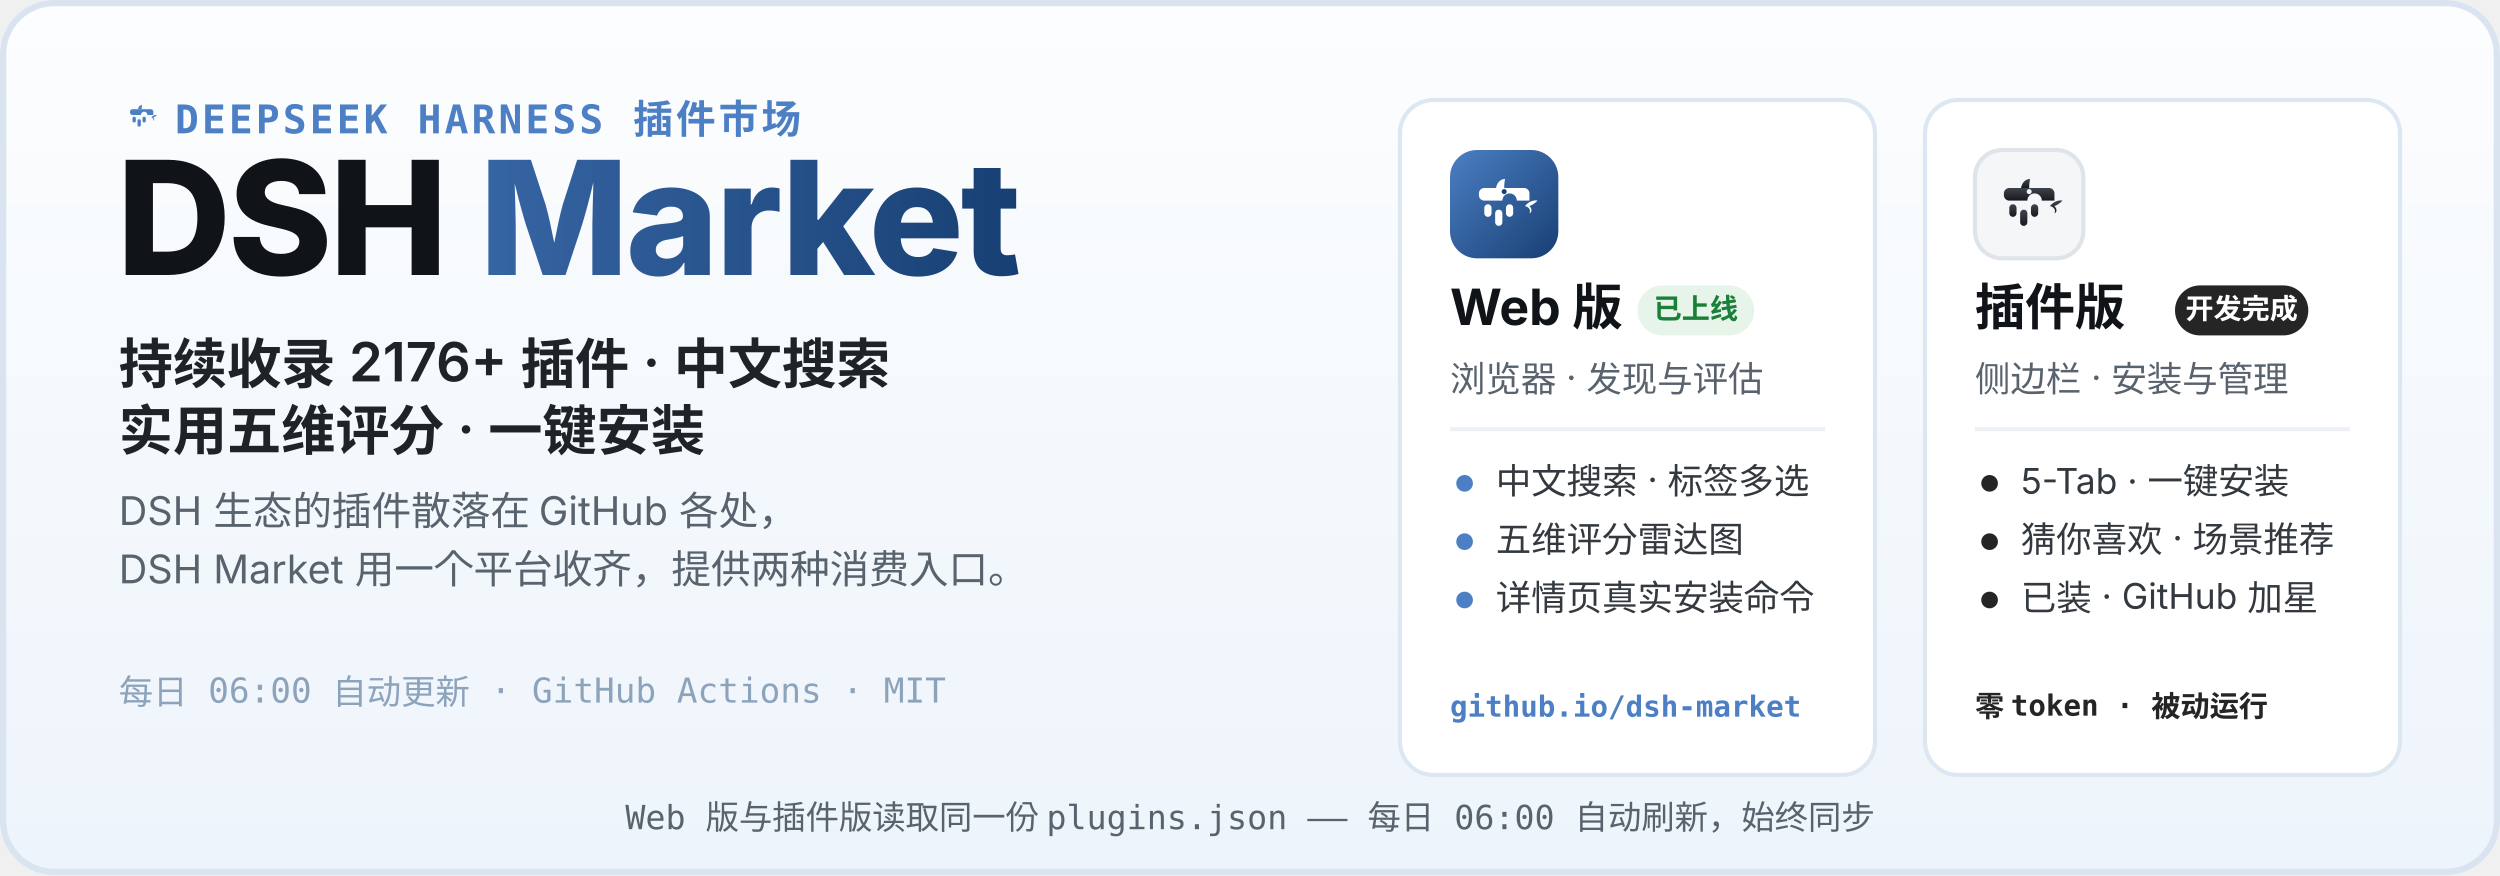
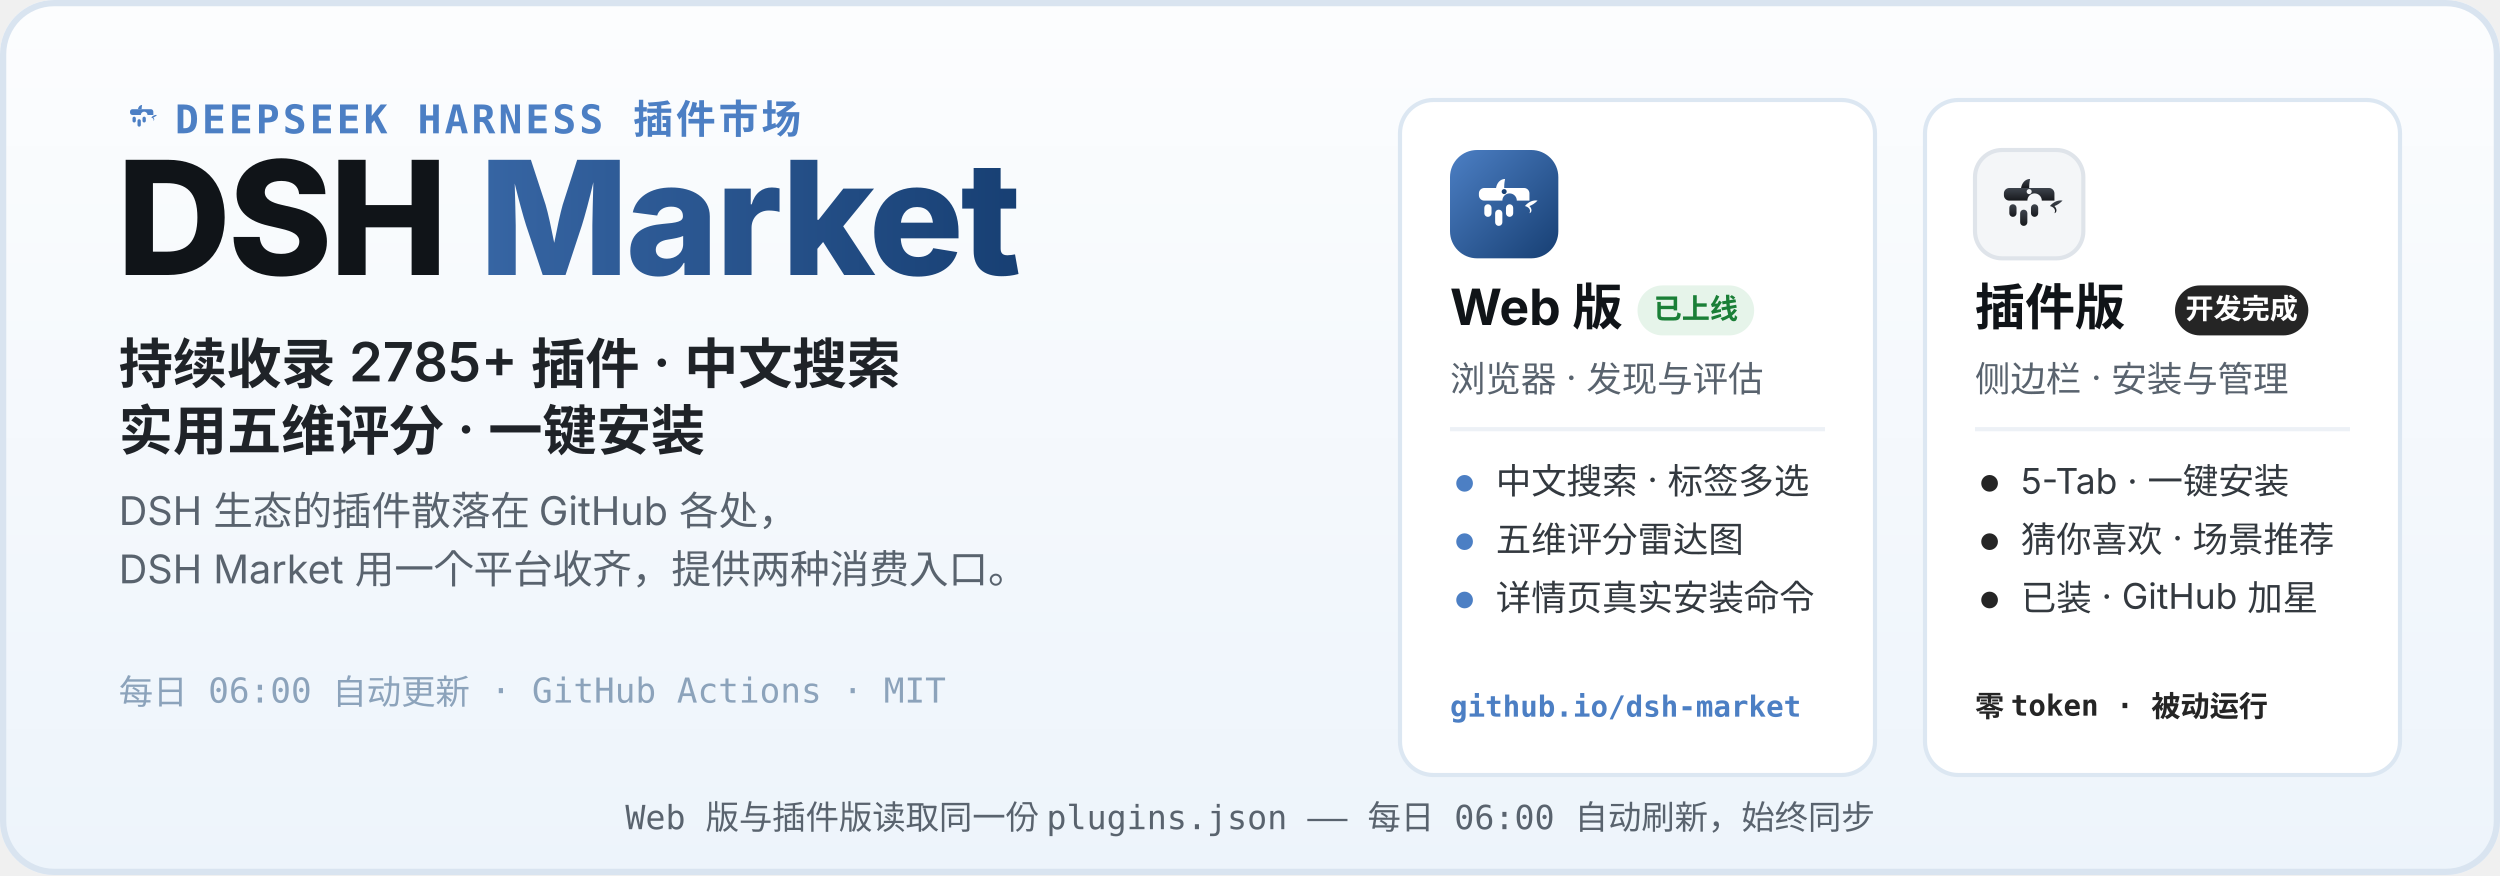
<svg xmlns="http://www.w3.org/2000/svg" width="1200" height="420" viewBox="0 0 1200 420" role="img" aria-labelledby="hero-title hero-desc">
  <defs>
    <linearGradient id="heroBg" x1="0" y1="0" x2="0" y2="1">
      <stop offset="0" stop-color="#FCFDFE" />
      <stop offset="1" stop-color="#EDF4FB" />
    </linearGradient>
    <linearGradient id="webLogo" x1="0" y1="0" x2="1" y2="1">
      <stop offset="0" stop-color="#4C7FC4" />
      <stop offset="1" stop-color="#173F73" />
    </linearGradient>
    <linearGradient id="plugLogo" x1="0" y1="0" x2="0" y2="1">
      <stop offset="0" stop-color="#3E444D" />
      <stop offset="1" stop-color="#17191D" />
    </linearGradient>
    <linearGradient id="marketWord" x1="0" y1="0" x2="1" y2="0">
      <stop offset="0" stop-color="#4C7FC4" />
      <stop offset="1" stop-color="#173F73" />
    </linearGradient>
  </defs>
  <rect width="1200" height="420" rx="26" fill="url(#heroBg)" />
  <rect x="1.5" y="1.5" width="1197" height="417" rx="24.5" fill="none" stroke="#D9E4F0" stroke-width="3" />
  <g transform="translate(56 44) scale(0.2)">
    <path d="M51 42 C52 36 56 32 61 32 C60 37 60 40 60 42 Z" fill="#4C7FC4" />
    <path d="M83 62 C87 57 93 55 97 56 C94 59 91 61 88 62 C91 65 91 69 88 70 C90 66 87 63 83 62 Z" fill="#4C7FC4" />
    <g fill="#4C7FC4">
      <path d="M38 42 h44 a6 6 0 0 1 6 6 v8 h-14 a8 8 0 1 0 -16 0 h-20 a6 6 0 0 1 -6 -6 v-2 a6 6 0 0 1 6 -6 z" />
      <rect x="38" y="60" width="8" height="14" rx="4" />
      <rect x="50" y="66" width="8" height="18" rx="4" />
      <rect x="62" y="60" width="8" height="14" rx="4" />
    </g>
  </g>
  <text x="84" y="64" font-family="ui-monospace, SFMono-Regular, Menlo, Consolas, monospace" font-size="19" font-weight="600" letter-spacing="1.5" fill="#4C7FC4">DEEPSEEK HARNESS 插件市场</text>
  <text x="56" y="132" font-family="-apple-system, BlinkMacSystemFont, 'Segoe UI', 'PingFang SC', 'Microsoft YaHei', 'Noto Sans SC', sans-serif" font-size="76" font-weight="800" letter-spacing="-1.5" fill="#101418">DSH <tspan fill="url(#marketWord)">Market</tspan>
  </text>
-   <text x="57" y="184" font-family="-apple-system, BlinkMacSystemFont, 'Segoe UI', 'PingFang SC', 'Microsoft YaHei', 'Noto Sans SC', sans-serif" font-size="26" font-weight="600" fill="#1F2328">持续收录 2176+ 插件 · 中文搜索</text>
+   <text x="57" y="184" font-family="-apple-system, BlinkMacSystemFont, 'Segoe UI', 'PingFang SC', 'Microsoft YaHei', 'Noto Sans SC', sans-serif" font-size="26" font-weight="600" fill="#1F2328">持续收录 2785+ 插件 · 中文搜索</text>
  <text x="57" y="216" font-family="-apple-system, BlinkMacSystemFont, 'Segoe UI', 'PingFang SC', 'Microsoft YaHei', 'Noto Sans SC', sans-serif" font-size="26" font-weight="600" fill="#1F2328">实用五维评分 · 一键安装</text>
  <text x="57" y="252" font-family="-apple-system, BlinkMacSystemFont, 'Segoe UI', 'PingFang SC', 'Microsoft YaHei', 'Noto Sans SC', sans-serif" font-size="19" fill="#59636E">DSH 生态的插件散落在 GitHub 各处，</text>
  <text x="57" y="280" font-family="-apple-system, BlinkMacSystemFont, 'Segoe UI', 'PingFang SC', 'Microsoft YaHei', 'Noto Sans SC', sans-serif" font-size="19" fill="#59636E">DSH Market 用一个平台收齐，提供两种消费入口。</text>
  <text x="57" y="338" font-family="ui-monospace, SFMono-Regular, Menlo, Consolas, monospace" font-size="16.5" fill="#8CA3BB">每日 06:00 自动更新 · GitHub Actions · MIT</text>
  <g>
    <rect x="672" y="48" width="228" height="324" rx="16" fill="#FFFFFF" stroke="#DCE7F2" stroke-width="2" />
    <g transform="translate(696 72)">
      <rect width="52" height="52" rx="13" fill="url(#webLogo)" />
      <g transform="translate(26 26.9) scale(0.4333) translate(-60 -62)">
        <path d="M51 42 C52 36 56 32 61 32 C60 37 60 40 60 42 Z" fill="#fff" />
        <path d="M83 62 C87 57 93 55 97 56 C94 59 91 61 88 62 C91 65 91 69 88 70 C90 66 87 63 83 62 Z" fill="#fff" />
        <g fill="#fff">
          <path d="M38 42 h44 a6 6 0 0 1 6 6 v8 h-14 a8 8 0 1 0 -16 0 h-20 a6 6 0 0 1 -6 -6 v-2 a6 6 0 0 1 6 -6 z" />
          <rect x="38" y="60" width="8" height="14" rx="4" />
          <rect x="50" y="66" width="8" height="18" rx="4" />
          <rect x="62" y="60" width="8" height="14" rx="4" />
        </g>
        <circle cx="60" cy="46" r="2.8" fill="#173F73" />
      </g>
    </g>
    <text x="696" y="156" font-family="-apple-system, BlinkMacSystemFont, 'Segoe UI', 'PingFang SC', 'Microsoft YaHei', 'Noto Sans SC', sans-serif" font-size="24" font-weight="700" fill="#101418">Web 版</text>
    <rect x="786" y="137" width="56" height="24" rx="12" fill="#E6F4EA" />
    <text x="814" y="153" font-family="-apple-system, BlinkMacSystemFont, 'Segoe UI', 'PingFang SC', 'Microsoft YaHei', 'Noto Sans SC', sans-serif" font-size="13.5" font-weight="700" fill="#1A7F37" text-anchor="middle">已上线</text>
    <text x="696" y="188" font-family="-apple-system, BlinkMacSystemFont, 'Segoe UI', 'PingFang SC', 'Microsoft YaHei', 'Noto Sans SC', sans-serif" font-size="17" fill="#59636E">浏览器 · 发现与评估</text>
    <line x1="696" y1="206" x2="876" y2="206" stroke="#EDF1F6" stroke-width="2" />
    <circle cx="703" cy="232" r="4" fill="#4C7FC4" />
    <text x="718" y="237" font-family="-apple-system, BlinkMacSystemFont, 'Segoe UI', 'PingFang SC', 'Microsoft YaHei', 'Noto Sans SC', sans-serif" font-size="17" fill="#33393F">中文搜索 · 标签多选</text>
    <circle cx="703" cy="260" r="4" fill="#4C7FC4" />
    <text x="718" y="265" font-family="-apple-system, BlinkMacSystemFont, 'Segoe UI', 'PingFang SC', 'Microsoft YaHei', 'Noto Sans SC', sans-serif" font-size="17" fill="#33393F">五维评分雷达图</text>
    <circle cx="703" cy="288" r="4" fill="#4C7FC4" />
    <text x="718" y="293" font-family="-apple-system, BlinkMacSystemFont, 'Segoe UI', 'PingFang SC', 'Microsoft YaHei', 'Noto Sans SC', sans-serif" font-size="17" fill="#33393F">详情页真实安装命令</text>
    <text x="696" y="344" font-family="ui-monospace, SFMono-Regular, Menlo, Consolas, monospace" font-size="14" font-weight="600" fill="#4C7FC4">github.io/dsh-market</text>
  </g>
  <g>
    <rect x="924" y="48" width="228" height="324" rx="16" fill="#FFFFFF" stroke="#DCE7F2" stroke-width="2" />
    <g transform="translate(948 72)">
      <rect width="52" height="52" rx="13" fill="#F4F6F8" stroke="#DFE4EA" stroke-width="2" />
      <g transform="translate(26 26.9) scale(0.4333) translate(-60 -62)">
        <path d="M51 42 C52 36 56 32 61 32 C60 37 60 40 60 42 Z" fill="url(#plugLogo)" />
        <path d="M83 62 C87 57 93 55 97 56 C94 59 91 61 88 62 C91 65 91 69 88 70 C90 66 87 63 83 62 Z" fill="url(#plugLogo)" />
        <g fill="url(#plugLogo)">
          <path d="M38 42 h44 a6 6 0 0 1 6 6 v8 h-14 a8 8 0 1 0 -16 0 h-20 a6 6 0 0 1 -6 -6 v-2 a6 6 0 0 1 6 -6 z" />
          <rect x="38" y="60" width="8" height="14" rx="4" />
          <rect x="50" y="66" width="8" height="18" rx="4" />
          <rect x="62" y="60" width="8" height="14" rx="4" />
        </g>
        <circle cx="60" cy="46" r="2.8" fill="#F4F6F8" />
      </g>
    </g>
    <text x="948" y="156" font-family="-apple-system, BlinkMacSystemFont, 'Segoe UI', 'PingFang SC', 'Microsoft YaHei', 'Noto Sans SC', sans-serif" font-size="24" font-weight="700" fill="#101418">插件版</text>
    <rect x="1044" y="137" width="64" height="24" rx="12" fill="#252525" />
    <text x="1076" y="153" font-family="-apple-system, BlinkMacSystemFont, 'Segoe UI', 'PingFang SC', 'Microsoft YaHei', 'Noto Sans SC', sans-serif" font-size="13.5" font-weight="700" fill="#FFFFFF" text-anchor="middle">开发完成</text>
    <text x="948" y="188" font-family="-apple-system, BlinkMacSystemFont, 'Segoe UI', 'PingFang SC', 'Microsoft YaHei', 'Noto Sans SC', sans-serif" font-size="17" fill="#59636E">侧边栏 · 安装与管理</text>
    <line x1="948" y1="206" x2="1128" y2="206" stroke="#EDF1F6" stroke-width="2" />
    <circle cx="955" cy="232" r="4" fill="#252525" />
    <text x="970" y="237" font-family="-apple-system, BlinkMacSystemFont, 'Segoe UI', 'PingFang SC', 'Microsoft YaHei', 'Noto Sans SC', sans-serif" font-size="17" fill="#33393F">5-Tab · 一键安装</text>
    <circle cx="955" cy="260" r="4" fill="#252525" />
    <text x="970" y="265" font-family="-apple-system, BlinkMacSystemFont, 'Segoe UI', 'PingFang SC', 'Microsoft YaHei', 'Noto Sans SC', sans-serif" font-size="17" fill="#33393F">猜你喜欢 · 场景推荐</text>
    <circle cx="955" cy="288" r="4" fill="#252525" />
    <text x="970" y="293" font-family="-apple-system, BlinkMacSystemFont, 'Segoe UI', 'PingFang SC', 'Microsoft YaHei', 'Noto Sans SC', sans-serif" font-size="17" fill="#33393F">已装 · GitHub 加星</text>
    <text x="948" y="344" font-family="ui-monospace, SFMono-Regular, Menlo, Consolas, monospace" font-size="14" font-weight="600" fill="#252525">零 token · 被动运行</text>
  </g>
  <text x="600" y="398" font-family="ui-monospace, SFMono-Regular, Menlo, Consolas, monospace" font-size="16" fill="#59636E" text-anchor="middle">Web 版与插件版读取同一份 plugins.json —— 每日 06:00 自动刷新，始终同步</text>
</svg>
